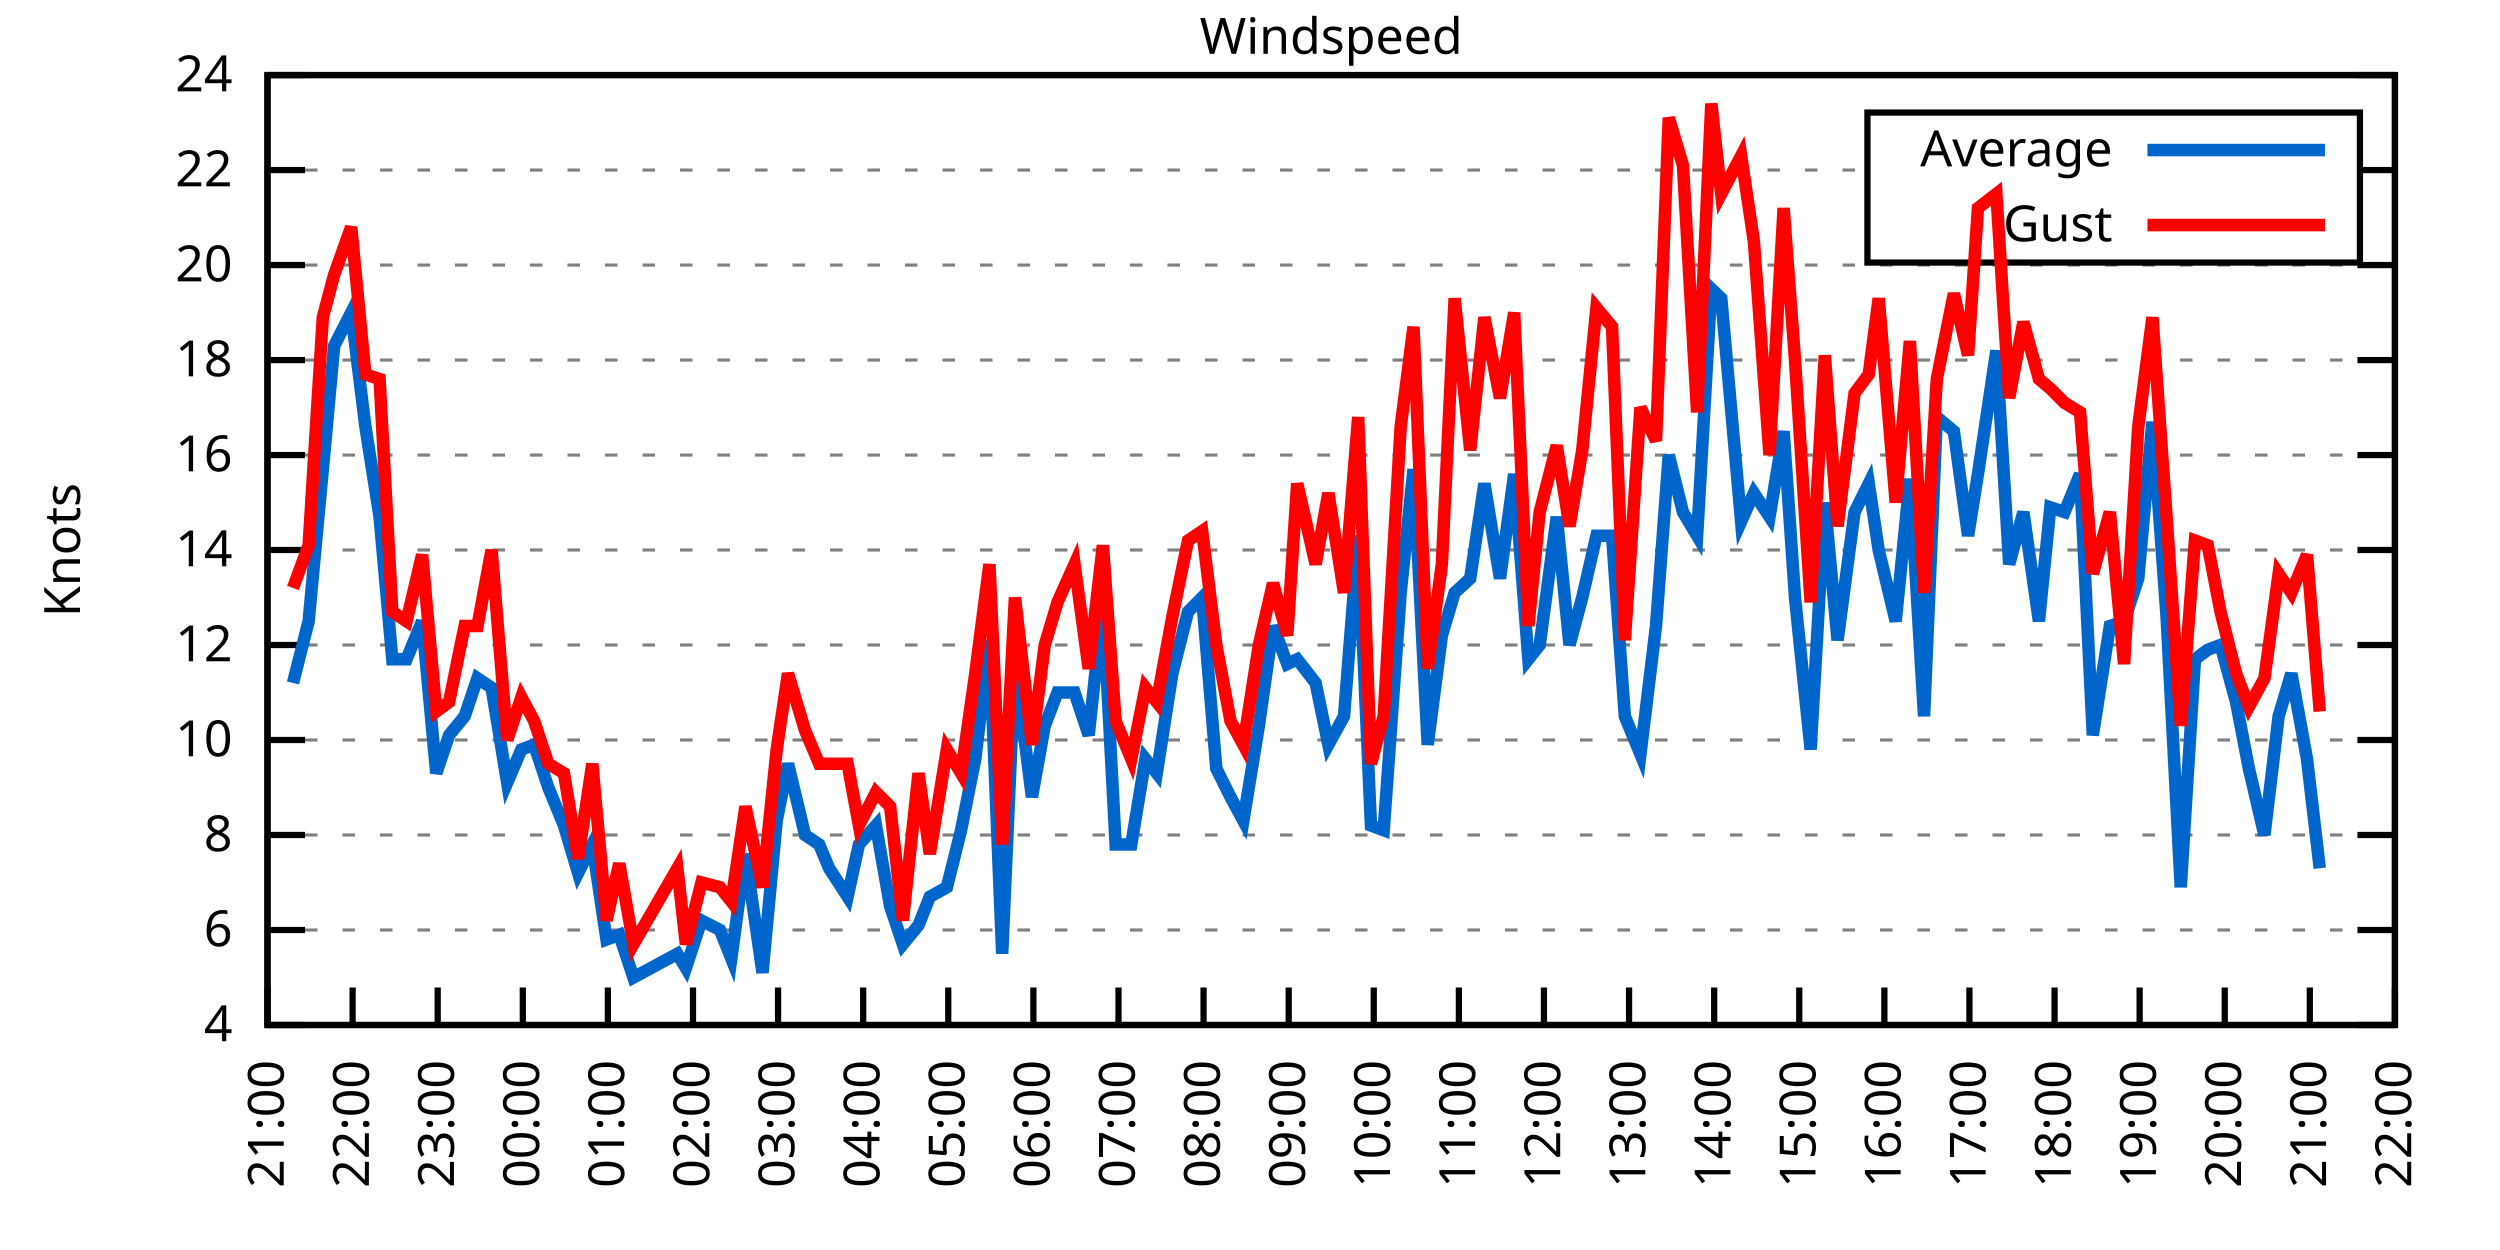
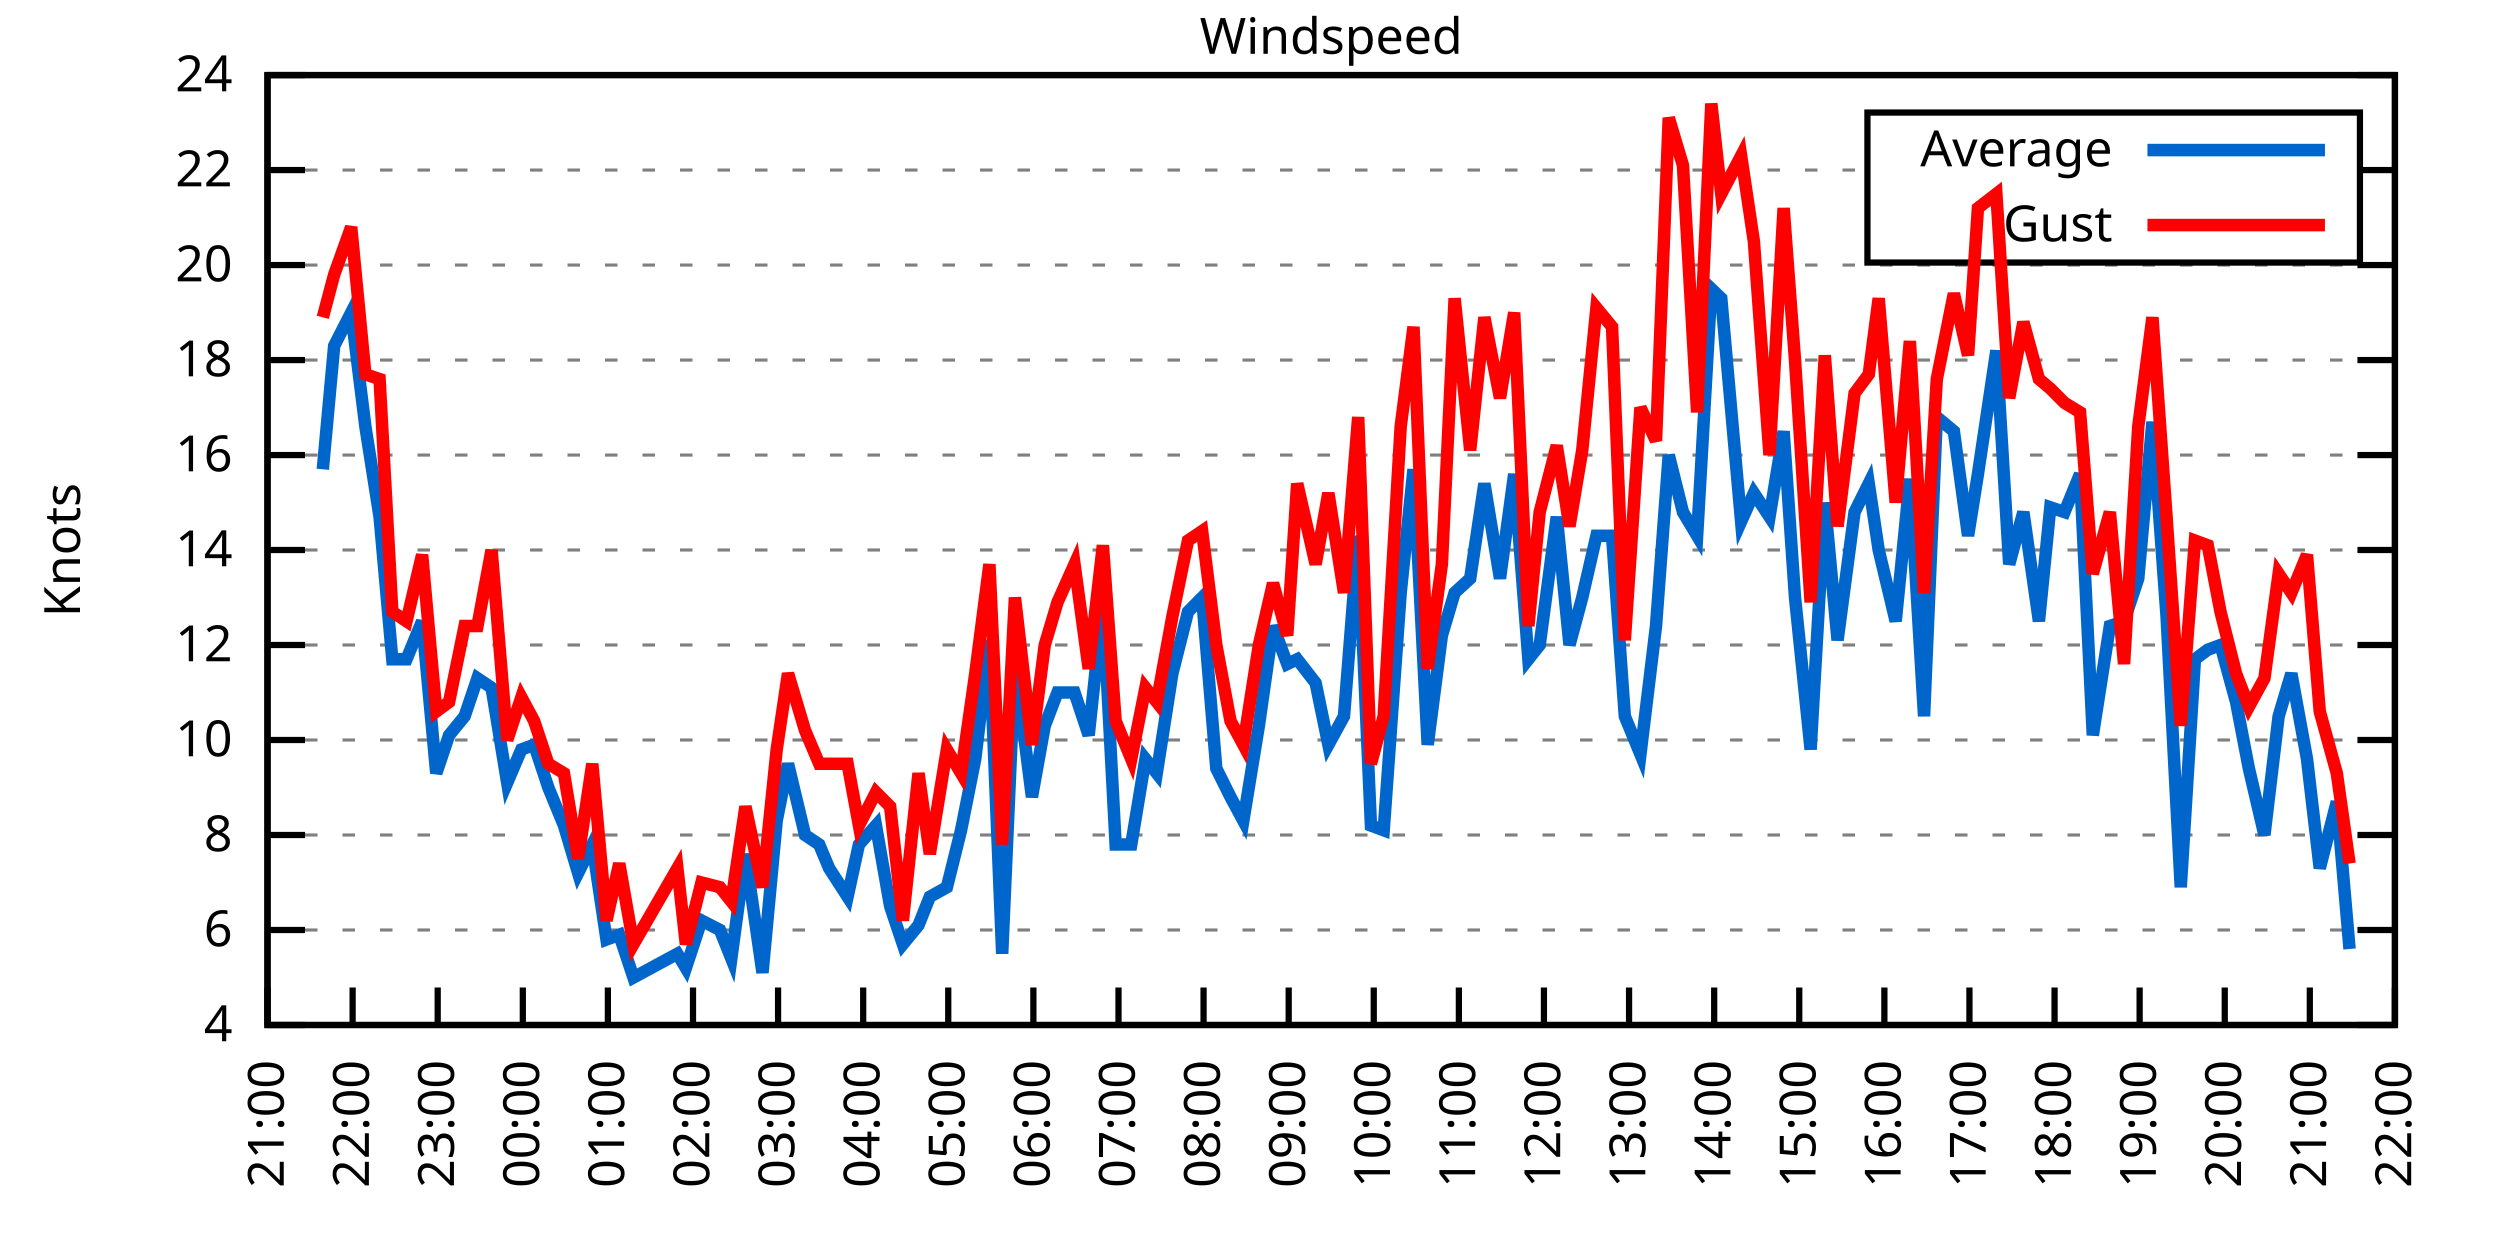
<svg xmlns="http://www.w3.org/2000/svg" xmlns:xlink="http://www.w3.org/1999/xlink" width="400" height="200" viewBox="0 0 400 200">
  <g id="gnuplot_canvas">
    <rect x="0" y="0" width="400" height="200" fill="none" />
    <defs>
      <circle id="gpDot" r="0.5" stroke-width="0.5" stroke="currentColor" />
      <path id="gpPt0" stroke-width="0.333" stroke="currentColor" d="M-1,0 h2 M0,-1 v2" />
      <path id="gpPt1" stroke-width="0.333" stroke="currentColor" d="M-1,-1 L1,1 M1,-1 L-1,1" />
      <path id="gpPt2" stroke-width="0.333" stroke="currentColor" d="M-1,0 L1,0 M0,-1 L0,1 M-1,-1 L1,1 M-1,1 L1,-1" />
      <rect id="gpPt3" stroke-width="0.333" stroke="currentColor" x="-1" y="-1" width="2" height="2" />
      <rect id="gpPt4" stroke-width="0.333" stroke="currentColor" fill="currentColor" x="-1" y="-1" width="2" height="2" />
      <circle id="gpPt5" stroke-width="0.333" stroke="currentColor" cx="0" cy="0" r="1" />
      <use xlink:href="#gpPt5" id="gpPt6" fill="currentColor" stroke="none" />
      <path id="gpPt7" stroke-width="0.333" stroke="currentColor" d="M0,-1.33 L-1.33,0.67 L1.33,0.67 z" />
      <use xlink:href="#gpPt7" id="gpPt8" fill="currentColor" stroke="none" />
      <use xlink:href="#gpPt7" id="gpPt9" stroke="currentColor" transform="rotate(180)" />
      <use xlink:href="#gpPt9" id="gpPt10" fill="currentColor" stroke="none" />
      <use xlink:href="#gpPt3" id="gpPt11" stroke="currentColor" transform="rotate(45)" />
      <use xlink:href="#gpPt11" id="gpPt12" fill="currentColor" stroke="none" />
      <path id="gpPt13" stroke-width="0.333" stroke="currentColor" d="M0,1.330 L1.265,0.411 L0.782,-1.067 L-0.782,-1.076 L-1.265,0.411 z" />
      <use xlink:href="#gpPt13" id="gpPt14" fill="currentColor" stroke="none" />
      <filter id="textbox" filterUnits="objectBoundingBox" x="0" y="0" height="1" width="1">
        <feFlood flood-color="white" flood-opacity="1" result="bgnd" />
        <feComposite in="SourceGraphic" in2="bgnd" operator="atop" />
      </filter>
      <filter id="greybox" filterUnits="objectBoundingBox" x="0" y="0" height="1" width="1">
        <feFlood flood-color="lightgrey" flood-opacity="1" result="grey" />
        <feComposite in="SourceGraphic" in2="grey" operator="atop" />
      </filter>
    </defs>
    <g fill="none" color="white" stroke="currentColor" stroke-width="1.00" stroke-linecap="butt" stroke-linejoin="miter">
</g>
    <g fill="none" color="black" stroke="currentColor" stroke-width="1.00" stroke-linecap="butt" stroke-linejoin="miter">
      <g stroke="none" shape-rendering="crispEdges">
        <polygon fill="rgb(255, 255, 255)" points="42.80,164.00 383.18,164.00 383.18,12.02 42.80,12.02 " />
      </g>
    </g>
    <g fill="none" color="black" stroke="currentColor" stroke-width="1.00" stroke-linecap="butt" stroke-linejoin="miter">
</g>
    <g fill="none" color="black" stroke="black" stroke-width="0.50" stroke-linecap="butt" stroke-linejoin="miter">
</g>
    <g fill="none" color="gray" stroke="currentColor" stroke-width="0.50" stroke-linecap="butt" stroke-linejoin="miter">
      <path stroke="gray" stroke-dasharray="2,4" class="gridline" d="M42.80,164.00 L383.19,164.00  " />
    </g>
    <g fill="none" color="gray" stroke="gray" stroke-width="1.00" stroke-linecap="butt" stroke-linejoin="miter">
</g>
    <g fill="none" color="black" stroke="currentColor" stroke-width="1.00" stroke-linecap="butt" stroke-linejoin="miter">
      <path stroke="black" d="M42.80,164.00 L48.80,164.00 M383.19,164.00 L377.19,164.00  " />
      <g transform="translate(37.20,166.60)" stroke="none" fill="black" font-family="Sans" font-size="8.00" text-anchor="end">
        <text>
          <tspan font-family="Sans"> 4</tspan>
        </text>
      </g>
    </g>
    <g fill="none" color="black" stroke="currentColor" stroke-width="1.00" stroke-linecap="butt" stroke-linejoin="miter">
</g>
    <g fill="none" color="black" stroke="black" stroke-width="0.50" stroke-linecap="butt" stroke-linejoin="miter">
</g>
    <g fill="none" color="gray" stroke="currentColor" stroke-width="0.50" stroke-linecap="butt" stroke-linejoin="miter">
      <path stroke="gray" stroke-dasharray="2,4" class="gridline" d="M42.80,148.80 L383.19,148.80  " />
    </g>
    <g fill="none" color="gray" stroke="gray" stroke-width="1.00" stroke-linecap="butt" stroke-linejoin="miter">
</g>
    <g fill="none" color="black" stroke="currentColor" stroke-width="1.00" stroke-linecap="butt" stroke-linejoin="miter">
      <path stroke="black" d="M42.80,148.80 L48.80,148.80 M383.19,148.80 L377.19,148.80  " />
      <g transform="translate(37.20,151.40)" stroke="none" fill="black" font-family="Sans" font-size="8.00" text-anchor="end">
        <text>
          <tspan font-family="Sans"> 6</tspan>
        </text>
      </g>
    </g>
    <g fill="none" color="black" stroke="currentColor" stroke-width="1.00" stroke-linecap="butt" stroke-linejoin="miter">
</g>
    <g fill="none" color="black" stroke="black" stroke-width="0.50" stroke-linecap="butt" stroke-linejoin="miter">
</g>
    <g fill="none" color="gray" stroke="currentColor" stroke-width="0.50" stroke-linecap="butt" stroke-linejoin="miter">
      <path stroke="gray" stroke-dasharray="2,4" class="gridline" d="M42.80,133.60 L383.19,133.60  " />
    </g>
    <g fill="none" color="gray" stroke="gray" stroke-width="1.00" stroke-linecap="butt" stroke-linejoin="miter">
</g>
    <g fill="none" color="black" stroke="currentColor" stroke-width="1.00" stroke-linecap="butt" stroke-linejoin="miter">
      <path stroke="black" d="M42.80,133.60 L48.80,133.60 M383.19,133.60 L377.19,133.60  " />
      <g transform="translate(37.20,136.20)" stroke="none" fill="black" font-family="Sans" font-size="8.00" text-anchor="end">
        <text>
          <tspan font-family="Sans"> 8</tspan>
        </text>
      </g>
    </g>
    <g fill="none" color="black" stroke="currentColor" stroke-width="1.00" stroke-linecap="butt" stroke-linejoin="miter">
</g>
    <g fill="none" color="black" stroke="black" stroke-width="0.50" stroke-linecap="butt" stroke-linejoin="miter">
</g>
    <g fill="none" color="gray" stroke="currentColor" stroke-width="0.50" stroke-linecap="butt" stroke-linejoin="miter">
      <path stroke="gray" stroke-dasharray="2,4" class="gridline" d="M42.80,118.40 L383.19,118.40  " />
    </g>
    <g fill="none" color="gray" stroke="gray" stroke-width="1.00" stroke-linecap="butt" stroke-linejoin="miter">
</g>
    <g fill="none" color="black" stroke="currentColor" stroke-width="1.00" stroke-linecap="butt" stroke-linejoin="miter">
      <path stroke="black" d="M42.80,118.40 L48.80,118.40 M383.19,118.40 L377.19,118.40  " />
      <g transform="translate(37.20,121.00)" stroke="none" fill="black" font-family="Sans" font-size="8.00" text-anchor="end">
        <text>
          <tspan font-family="Sans"> 10</tspan>
        </text>
      </g>
    </g>
    <g fill="none" color="black" stroke="currentColor" stroke-width="1.00" stroke-linecap="butt" stroke-linejoin="miter">
</g>
    <g fill="none" color="black" stroke="black" stroke-width="0.50" stroke-linecap="butt" stroke-linejoin="miter">
</g>
    <g fill="none" color="gray" stroke="currentColor" stroke-width="0.50" stroke-linecap="butt" stroke-linejoin="miter">
      <path stroke="gray" stroke-dasharray="2,4" class="gridline" d="M42.80,103.20 L383.19,103.20  " />
    </g>
    <g fill="none" color="gray" stroke="gray" stroke-width="1.00" stroke-linecap="butt" stroke-linejoin="miter">
</g>
    <g fill="none" color="black" stroke="currentColor" stroke-width="1.00" stroke-linecap="butt" stroke-linejoin="miter">
      <path stroke="black" d="M42.80,103.20 L48.80,103.20 M383.19,103.20 L377.19,103.20  " />
      <g transform="translate(37.20,105.80)" stroke="none" fill="black" font-family="Sans" font-size="8.00" text-anchor="end">
        <text>
          <tspan font-family="Sans"> 12</tspan>
        </text>
      </g>
    </g>
    <g fill="none" color="black" stroke="currentColor" stroke-width="1.00" stroke-linecap="butt" stroke-linejoin="miter">
</g>
    <g fill="none" color="black" stroke="black" stroke-width="0.50" stroke-linecap="butt" stroke-linejoin="miter">
</g>
    <g fill="none" color="gray" stroke="currentColor" stroke-width="0.50" stroke-linecap="butt" stroke-linejoin="miter">
      <path stroke="gray" stroke-dasharray="2,4" class="gridline" d="M42.80,88.00 L383.19,88.00  " />
    </g>
    <g fill="none" color="gray" stroke="gray" stroke-width="1.00" stroke-linecap="butt" stroke-linejoin="miter">
</g>
    <g fill="none" color="black" stroke="currentColor" stroke-width="1.00" stroke-linecap="butt" stroke-linejoin="miter">
      <path stroke="black" d="M42.80,88.00 L48.80,88.00 M383.19,88.00 L377.19,88.00  " />
      <g transform="translate(37.20,90.60)" stroke="none" fill="black" font-family="Sans" font-size="8.00" text-anchor="end">
        <text>
          <tspan font-family="Sans"> 14</tspan>
        </text>
      </g>
    </g>
    <g fill="none" color="black" stroke="currentColor" stroke-width="1.00" stroke-linecap="butt" stroke-linejoin="miter">
</g>
    <g fill="none" color="black" stroke="black" stroke-width="0.50" stroke-linecap="butt" stroke-linejoin="miter">
</g>
    <g fill="none" color="gray" stroke="currentColor" stroke-width="0.50" stroke-linecap="butt" stroke-linejoin="miter">
      <path stroke="gray" stroke-dasharray="2,4" class="gridline" d="M42.80,72.81 L383.19,72.81  " />
    </g>
    <g fill="none" color="gray" stroke="gray" stroke-width="1.00" stroke-linecap="butt" stroke-linejoin="miter">
</g>
    <g fill="none" color="black" stroke="currentColor" stroke-width="1.00" stroke-linecap="butt" stroke-linejoin="miter">
      <path stroke="black" d="M42.80,72.81 L48.80,72.81 M383.19,72.81 L377.19,72.81  " />
      <g transform="translate(37.20,75.41)" stroke="none" fill="black" font-family="Sans" font-size="8.00" text-anchor="end">
        <text>
          <tspan font-family="Sans"> 16</tspan>
        </text>
      </g>
    </g>
    <g fill="none" color="black" stroke="currentColor" stroke-width="1.00" stroke-linecap="butt" stroke-linejoin="miter">
</g>
    <g fill="none" color="black" stroke="black" stroke-width="0.50" stroke-linecap="butt" stroke-linejoin="miter">
</g>
    <g fill="none" color="gray" stroke="currentColor" stroke-width="0.50" stroke-linecap="butt" stroke-linejoin="miter">
      <path stroke="gray" stroke-dasharray="2,4" class="gridline" d="M42.80,57.61 L383.19,57.61  " />
    </g>
    <g fill="none" color="gray" stroke="gray" stroke-width="1.00" stroke-linecap="butt" stroke-linejoin="miter">
</g>
    <g fill="none" color="black" stroke="currentColor" stroke-width="1.00" stroke-linecap="butt" stroke-linejoin="miter">
      <path stroke="black" d="M42.80,57.61 L48.80,57.61 M383.19,57.61 L377.19,57.61  " />
      <g transform="translate(37.20,60.21)" stroke="none" fill="black" font-family="Sans" font-size="8.00" text-anchor="end">
        <text>
          <tspan font-family="Sans"> 18</tspan>
        </text>
      </g>
    </g>
    <g fill="none" color="black" stroke="currentColor" stroke-width="1.00" stroke-linecap="butt" stroke-linejoin="miter">
</g>
    <g fill="none" color="black" stroke="black" stroke-width="0.50" stroke-linecap="butt" stroke-linejoin="miter">
</g>
    <g fill="none" color="gray" stroke="currentColor" stroke-width="0.50" stroke-linecap="butt" stroke-linejoin="miter">
      <path stroke="gray" stroke-dasharray="2,4" class="gridline" d="M42.80,42.41 L383.19,42.41  " />
    </g>
    <g fill="none" color="gray" stroke="gray" stroke-width="1.00" stroke-linecap="butt" stroke-linejoin="miter">
</g>
    <g fill="none" color="black" stroke="currentColor" stroke-width="1.00" stroke-linecap="butt" stroke-linejoin="miter">
      <path stroke="black" d="M42.80,42.41 L48.80,42.41 M383.19,42.41 L377.19,42.41  " />
      <g transform="translate(37.20,45.01)" stroke="none" fill="black" font-family="Sans" font-size="8.00" text-anchor="end">
        <text>
          <tspan font-family="Sans"> 20</tspan>
        </text>
      </g>
    </g>
    <g fill="none" color="black" stroke="currentColor" stroke-width="1.00" stroke-linecap="butt" stroke-linejoin="miter">
</g>
    <g fill="none" color="black" stroke="black" stroke-width="0.50" stroke-linecap="butt" stroke-linejoin="miter">
</g>
    <g fill="none" color="gray" stroke="currentColor" stroke-width="0.50" stroke-linecap="butt" stroke-linejoin="miter">
      <path stroke="gray" stroke-dasharray="2,4" class="gridline" d="M42.80,27.21 L298.79,27.21 M377.59,27.21 L383.19,27.21  " />
    </g>
    <g fill="none" color="gray" stroke="gray" stroke-width="1.00" stroke-linecap="butt" stroke-linejoin="miter">
</g>
    <g fill="none" color="black" stroke="currentColor" stroke-width="1.00" stroke-linecap="butt" stroke-linejoin="miter">
      <path stroke="black" d="M42.80,27.21 L48.80,27.21 M383.19,27.21 L377.19,27.21  " />
      <g transform="translate(37.20,29.81)" stroke="none" fill="black" font-family="Sans" font-size="8.00" text-anchor="end">
        <text>
          <tspan font-family="Sans"> 22</tspan>
        </text>
      </g>
    </g>
    <g fill="none" color="black" stroke="currentColor" stroke-width="1.00" stroke-linecap="butt" stroke-linejoin="miter">
</g>
    <g fill="none" color="black" stroke="black" stroke-width="0.50" stroke-linecap="butt" stroke-linejoin="miter">
</g>
    <g fill="none" color="gray" stroke="currentColor" stroke-width="0.50" stroke-linecap="butt" stroke-linejoin="miter">
      <path stroke="gray" stroke-dasharray="2,4" class="gridline" d="M42.80,12.01 L383.19,12.01  " />
    </g>
    <g fill="none" color="gray" stroke="gray" stroke-width="1.00" stroke-linecap="butt" stroke-linejoin="miter">
</g>
    <g fill="none" color="black" stroke="currentColor" stroke-width="1.00" stroke-linecap="butt" stroke-linejoin="miter">
      <path stroke="black" d="M42.80,12.01 L48.80,12.01 M383.19,12.01 L377.19,12.01  " />
      <g transform="translate(37.20,14.61)" stroke="none" fill="black" font-family="Sans" font-size="8.00" text-anchor="end">
        <text>
          <tspan font-family="Sans"> 24</tspan>
        </text>
      </g>
    </g>
    <g fill="none" color="black" stroke="currentColor" stroke-width="1.00" stroke-linecap="butt" stroke-linejoin="miter">
      <path stroke="black" d="M42.80,164.00 L42.80,158.00  " />
      <g transform="translate(45.40,169.60) rotate(270.00)" stroke="none" fill="black" font-family="Sans" font-size="8.00" text-anchor="end">
        <text>
          <tspan font-family="Sans">21:00</tspan>
        </text>
      </g>
    </g>
    <g fill="none" color="black" stroke="currentColor" stroke-width="1.00" stroke-linecap="butt" stroke-linejoin="miter">
      <path stroke="black" d="M56.42,164.00 L56.42,158.00  " />
      <g transform="translate(59.02,169.60) rotate(270.00)" stroke="none" fill="black" font-family="Sans" font-size="8.00" text-anchor="end">
        <text>
          <tspan font-family="Sans">22:00</tspan>
        </text>
      </g>
    </g>
    <g fill="none" color="black" stroke="currentColor" stroke-width="1.00" stroke-linecap="butt" stroke-linejoin="miter">
      <path stroke="black" d="M70.03,164.00 L70.03,158.00  " />
      <g transform="translate(72.63,169.60) rotate(270.00)" stroke="none" fill="black" font-family="Sans" font-size="8.00" text-anchor="end">
        <text>
          <tspan font-family="Sans">23:00</tspan>
        </text>
      </g>
    </g>
    <g fill="none" color="black" stroke="currentColor" stroke-width="1.00" stroke-linecap="butt" stroke-linejoin="miter">
      <path stroke="black" d="M83.65,164.00 L83.65,158.00  " />
      <g transform="translate(86.25,169.60) rotate(270.00)" stroke="none" fill="black" font-family="Sans" font-size="8.00" text-anchor="end">
        <text>
          <tspan font-family="Sans">00:00</tspan>
        </text>
      </g>
    </g>
    <g fill="none" color="black" stroke="currentColor" stroke-width="1.00" stroke-linecap="butt" stroke-linejoin="miter">
      <path stroke="black" d="M97.26,164.00 L97.26,158.00  " />
      <g transform="translate(99.86,169.60) rotate(270.00)" stroke="none" fill="black" font-family="Sans" font-size="8.00" text-anchor="end">
        <text>
          <tspan font-family="Sans">01:00</tspan>
        </text>
      </g>
    </g>
    <g fill="none" color="black" stroke="currentColor" stroke-width="1.00" stroke-linecap="butt" stroke-linejoin="miter">
      <path stroke="black" d="M110.88,164.00 L110.88,158.00  " />
      <g transform="translate(113.48,169.60) rotate(270.00)" stroke="none" fill="black" font-family="Sans" font-size="8.00" text-anchor="end">
        <text>
          <tspan font-family="Sans">02:00</tspan>
        </text>
      </g>
    </g>
    <g fill="none" color="black" stroke="currentColor" stroke-width="1.00" stroke-linecap="butt" stroke-linejoin="miter">
      <path stroke="black" d="M124.49,164.00 L124.49,158.00  " />
      <g transform="translate(127.09,169.60) rotate(270.00)" stroke="none" fill="black" font-family="Sans" font-size="8.00" text-anchor="end">
        <text>
          <tspan font-family="Sans">03:00</tspan>
        </text>
      </g>
    </g>
    <g fill="none" color="black" stroke="currentColor" stroke-width="1.00" stroke-linecap="butt" stroke-linejoin="miter">
      <path stroke="black" d="M138.11,164.00 L138.11,158.00  " />
      <g transform="translate(140.71,169.60) rotate(270.00)" stroke="none" fill="black" font-family="Sans" font-size="8.00" text-anchor="end">
        <text>
          <tspan font-family="Sans">04:00</tspan>
        </text>
      </g>
    </g>
    <g fill="none" color="black" stroke="currentColor" stroke-width="1.00" stroke-linecap="butt" stroke-linejoin="miter">
      <path stroke="black" d="M151.72,164.00 L151.72,158.00  " />
      <g transform="translate(154.32,169.60) rotate(270.00)" stroke="none" fill="black" font-family="Sans" font-size="8.00" text-anchor="end">
        <text>
          <tspan font-family="Sans">05:00</tspan>
        </text>
      </g>
    </g>
    <g fill="none" color="black" stroke="currentColor" stroke-width="1.00" stroke-linecap="butt" stroke-linejoin="miter">
      <path stroke="black" d="M165.34,164.00 L165.34,158.00  " />
      <g transform="translate(167.94,169.60) rotate(270.00)" stroke="none" fill="black" font-family="Sans" font-size="8.00" text-anchor="end">
        <text>
          <tspan font-family="Sans">06:00</tspan>
        </text>
      </g>
    </g>
    <g fill="none" color="black" stroke="currentColor" stroke-width="1.00" stroke-linecap="butt" stroke-linejoin="miter">
      <path stroke="black" d="M178.96,164.00 L178.96,158.00  " />
      <g transform="translate(181.56,169.60) rotate(270.00)" stroke="none" fill="black" font-family="Sans" font-size="8.00" text-anchor="end">
        <text>
          <tspan font-family="Sans">07:00</tspan>
        </text>
      </g>
    </g>
    <g fill="none" color="black" stroke="currentColor" stroke-width="1.00" stroke-linecap="butt" stroke-linejoin="miter">
      <path stroke="black" d="M192.57,164.00 L192.57,158.00  " />
      <g transform="translate(195.17,169.60) rotate(270.00)" stroke="none" fill="black" font-family="Sans" font-size="8.00" text-anchor="end">
        <text>
          <tspan font-family="Sans">08:00</tspan>
        </text>
      </g>
    </g>
    <g fill="none" color="black" stroke="currentColor" stroke-width="1.00" stroke-linecap="butt" stroke-linejoin="miter">
      <path stroke="black" d="M206.19,164.00 L206.19,158.00  " />
      <g transform="translate(208.79,169.60) rotate(270.00)" stroke="none" fill="black" font-family="Sans" font-size="8.00" text-anchor="end">
        <text>
          <tspan font-family="Sans">09:00</tspan>
        </text>
      </g>
    </g>
    <g fill="none" color="black" stroke="currentColor" stroke-width="1.00" stroke-linecap="butt" stroke-linejoin="miter">
      <path stroke="black" d="M219.80,164.00 L219.80,158.00  " />
      <g transform="translate(222.40,169.60) rotate(270.00)" stroke="none" fill="black" font-family="Sans" font-size="8.00" text-anchor="end">
        <text>
          <tspan font-family="Sans">10:00</tspan>
        </text>
      </g>
    </g>
    <g fill="none" color="black" stroke="currentColor" stroke-width="1.00" stroke-linecap="butt" stroke-linejoin="miter">
      <path stroke="black" d="M233.42,164.00 L233.42,158.00  " />
      <g transform="translate(236.02,169.60) rotate(270.00)" stroke="none" fill="black" font-family="Sans" font-size="8.00" text-anchor="end">
        <text>
          <tspan font-family="Sans">11:00</tspan>
        </text>
      </g>
    </g>
    <g fill="none" color="black" stroke="currentColor" stroke-width="1.00" stroke-linecap="butt" stroke-linejoin="miter">
      <path stroke="black" d="M247.03,164.00 L247.03,158.00  " />
      <g transform="translate(249.63,169.60) rotate(270.00)" stroke="none" fill="black" font-family="Sans" font-size="8.00" text-anchor="end">
        <text>
          <tspan font-family="Sans">12:00</tspan>
        </text>
      </g>
    </g>
    <g fill="none" color="black" stroke="currentColor" stroke-width="1.00" stroke-linecap="butt" stroke-linejoin="miter">
      <path stroke="black" d="M260.65,164.00 L260.65,158.00  " />
      <g transform="translate(263.25,169.60) rotate(270.00)" stroke="none" fill="black" font-family="Sans" font-size="8.00" text-anchor="end">
        <text>
          <tspan font-family="Sans">13:00</tspan>
        </text>
      </g>
    </g>
    <g fill="none" color="black" stroke="currentColor" stroke-width="1.00" stroke-linecap="butt" stroke-linejoin="miter">
      <path stroke="black" d="M274.27,164.00 L274.27,158.00  " />
      <g transform="translate(276.87,169.60) rotate(270.00)" stroke="none" fill="black" font-family="Sans" font-size="8.00" text-anchor="end">
        <text>
          <tspan font-family="Sans">14:00</tspan>
        </text>
      </g>
    </g>
    <g fill="none" color="black" stroke="currentColor" stroke-width="1.00" stroke-linecap="butt" stroke-linejoin="miter">
      <path stroke="black" d="M287.88,164.00 L287.88,158.00  " />
      <g transform="translate(290.48,169.60) rotate(270.00)" stroke="none" fill="black" font-family="Sans" font-size="8.00" text-anchor="end">
        <text>
          <tspan font-family="Sans">15:00</tspan>
        </text>
      </g>
    </g>
    <g fill="none" color="black" stroke="currentColor" stroke-width="1.00" stroke-linecap="butt" stroke-linejoin="miter">
      <path stroke="black" d="M301.50,164.00 L301.50,158.00  " />
      <g transform="translate(304.10,169.60) rotate(270.00)" stroke="none" fill="black" font-family="Sans" font-size="8.00" text-anchor="end">
        <text>
          <tspan font-family="Sans">16:00</tspan>
        </text>
      </g>
    </g>
    <g fill="none" color="black" stroke="currentColor" stroke-width="1.00" stroke-linecap="butt" stroke-linejoin="miter">
      <path stroke="black" d="M315.11,164.00 L315.11,158.00  " />
      <g transform="translate(317.71,169.60) rotate(270.00)" stroke="none" fill="black" font-family="Sans" font-size="8.00" text-anchor="end">
        <text>
          <tspan font-family="Sans">17:00</tspan>
        </text>
      </g>
    </g>
    <g fill="none" color="black" stroke="currentColor" stroke-width="1.00" stroke-linecap="butt" stroke-linejoin="miter">
      <path stroke="black" d="M328.73,164.00 L328.73,158.00  " />
      <g transform="translate(331.33,169.60) rotate(270.00)" stroke="none" fill="black" font-family="Sans" font-size="8.00" text-anchor="end">
        <text>
          <tspan font-family="Sans">18:00</tspan>
        </text>
      </g>
    </g>
    <g fill="none" color="black" stroke="currentColor" stroke-width="1.00" stroke-linecap="butt" stroke-linejoin="miter">
      <path stroke="black" d="M342.34,164.00 L342.34,158.00  " />
      <g transform="translate(344.94,169.60) rotate(270.00)" stroke="none" fill="black" font-family="Sans" font-size="8.00" text-anchor="end">
        <text>
          <tspan font-family="Sans">19:00</tspan>
        </text>
      </g>
    </g>
    <g fill="none" color="black" stroke="currentColor" stroke-width="1.00" stroke-linecap="butt" stroke-linejoin="miter">
      <path stroke="black" d="M355.96,164.00 L355.96,158.00  " />
      <g transform="translate(358.56,169.60) rotate(270.00)" stroke="none" fill="black" font-family="Sans" font-size="8.00" text-anchor="end">
        <text>
          <tspan font-family="Sans">20:00</tspan>
        </text>
      </g>
    </g>
    <g fill="none" color="black" stroke="currentColor" stroke-width="1.00" stroke-linecap="butt" stroke-linejoin="miter">
      <path stroke="black" d="M369.57,164.00 L369.57,158.00  " />
      <g transform="translate(372.17,169.60) rotate(270.00)" stroke="none" fill="black" font-family="Sans" font-size="8.00" text-anchor="end">
        <text>
          <tspan font-family="Sans">21:00</tspan>
        </text>
      </g>
    </g>
    <g fill="none" color="black" stroke="currentColor" stroke-width="1.00" stroke-linecap="butt" stroke-linejoin="miter">
      <path stroke="black" d="M383.19,164.00 L383.19,158.00  " />
      <g transform="translate(385.79,169.60) rotate(270.00)" stroke="none" fill="black" font-family="Sans" font-size="8.00" text-anchor="end">
        <text>
          <tspan font-family="Sans">22:00</tspan>
        </text>
      </g>
    </g>
    <g fill="none" color="black" stroke="currentColor" stroke-width="1.00" stroke-linecap="butt" stroke-linejoin="miter">
</g>
    <g fill="none" color="black" stroke="currentColor" stroke-width="1.00" stroke-linecap="butt" stroke-linejoin="miter">
      <path stroke="black" d="M42.80,12.01 L42.80,164.00 L383.19,164.00 L383.19,12.01 L42.80,12.01 Z  " />
    </g>
    <g fill="none" color="black" stroke="currentColor" stroke-width="1.00" stroke-linecap="butt" stroke-linejoin="miter">
</g>
    <g fill="none" color="black" stroke="currentColor" stroke-width="1.00" stroke-linecap="butt" stroke-linejoin="miter">
      <path stroke="black" d="M298.79,42.01 L298.79,18.01 L377.59,18.01 L377.59,42.01 L298.79,42.01 Z  " />
    </g>
    <g id="Windspeed_plot_1">
      <g fill="none" color="white" stroke="black" stroke-width="2.00" stroke-linecap="butt" stroke-linejoin="miter">
</g>
      <g fill="none" color="black" stroke="currentColor" stroke-width="2.00" stroke-linecap="butt" stroke-linejoin="miter">
        <g transform="translate(337.99,26.61)" stroke="none" fill="black" font-family="Sans" font-size="8.00" text-anchor="end">
          <text>
            <tspan font-family="Sans">Average</tspan>
          </text>
        </g>
      </g>
      <g fill="none" color="black" stroke="currentColor" stroke-width="2.00" stroke-linecap="butt" stroke-linejoin="miter">
-         <path stroke="rgb(  0, 102, 204)" d="M343.59,24.01 L371.99,24.01 M46.88,109.28 L49.38,99.40 L51.65,75.09 L53.47,55.33 L56.19,50.01 L58.46,68.25   L60.73,82.69 L62.77,105.48 L65.04,105.48 L67.54,99.40 L69.80,123.72 L71.85,117.64 L74.34,114.60 L76.39,108.52   L78.65,110.04 L81.15,125.24 L83.42,119.92 L85.46,119.16 L87.73,126.00 L90.23,132.08 L92.50,139.68 L94.77,135.12   L97.04,150.32 L99.08,149.56 L101.35,156.40 L108.38,152.60 L109.74,154.88 L112.24,147.28 L115.19,148.80 L117.01,153.36   L119.27,136.64 L122.00,155.64 L124.27,131.32 L126.08,122.20 L128.81,133.60 L131.07,135.12 L132.66,138.92 L135.61,143.48   L137.43,135.12 L140.15,132.08 L142.42,145.00 L144.46,151.08 L146.96,148.04 L148.77,143.48 L151.50,141.96 L153.77,132.84   L156.04,121.44 L158.31,102.44 L160.35,152.60 L162.39,106.24 L165.11,127.52 L167.16,116.12 L169.20,110.80 L171.92,110.80   L174.19,117.64 L176.46,96.36 L178.50,135.12 L181.00,135.12 L183.27,121.44 L185.08,123.72 L187.58,107.76 L190.08,97.88   L192.34,95.60 L194.61,122.96 L196.88,127.52 L198.93,131.32 L201.42,116.12 L203.69,100.16 L205.96,106.24 L207.55,105.48   L210.50,109.28 L212.54,119.16 L215.04,114.60 L217.31,85.73 L219.35,132.08 L221.39,132.84 L224.11,94.84 L226.16,75.09   L228.43,119.16 L230.70,101.68 L232.74,94.84 L235.23,92.56 L237.50,77.37 L240.00,92.56 L242.27,75.85 L244.54,105.48   L246.35,103.20 L249.08,82.69 L251.12,103.20 L253.16,95.60 L255.43,85.73 L257.93,85.73 L259.97,114.60 L262.47,120.68   L264.96,100.16 L267.00,72.81 L269.27,81.93 L271.54,85.73 L273.81,46.21 L275.40,47.73 L278.58,83.45 L280.62,78.89   L283.12,82.69 L285.38,69.01 L287.20,95.60 L289.70,119.92 L291.97,80.41 L294.01,102.44 L296.73,81.93 L299.00,77.37   L300.59,88.00 L303.31,99.40 L305.58,76.61 L307.85,114.60 L309.89,66.73 L312.62,69.01 L314.89,85.73 L316.47,75.85   L319.42,56.09 L321.47,90.28 L323.74,81.93 L326.23,99.40 L328.05,81.17 L330.32,81.93 L332.81,75.85 L334.85,117.64   L337.58,100.16 L339.85,99.40 L342.12,92.56 L344.39,67.49 L346.65,98.64 L348.92,141.96 L351.19,105.48 L353.24,103.96   L355.28,103.20 L357.77,112.32 L359.82,122.96 L362.31,133.60 L364.58,114.60 L366.62,107.76 L369.12,121.44 L371.16,138.92    " />
+         <path stroke="rgb(  0, 102, 204)" d="M343.59,24.01 L371.99,24.01 M51.65,75.09 L53.47,55.33 L56.19,50.01 L58.46,68.25 L60.73,82.69 L62.77,105.48   L65.04,105.48 L67.54,99.40 L69.80,123.72 L71.85,117.64 L74.34,114.60 L76.39,108.52 L78.65,110.04 L81.15,125.24   L83.42,119.92 L85.46,119.16 L87.73,126.00 L90.23,132.08 L92.50,139.68 L94.77,135.12 L97.04,150.32 L99.08,149.56   L101.35,156.40 L108.38,152.60 L109.74,154.88 L112.24,147.28 L115.19,148.80 L117.01,153.36 L119.27,136.64 L122.00,155.64   L124.27,131.32 L126.08,122.20 L128.81,133.60 L131.07,135.12 L132.66,138.92 L135.61,143.48 L137.43,135.12 L140.15,132.08   L142.42,145.00 L144.46,151.08 L146.96,148.04 L148.77,143.48 L151.50,141.96 L153.77,132.84 L156.04,121.44 L158.31,102.44   L160.35,152.60 L162.39,106.24 L165.11,127.52 L167.16,116.12 L169.20,110.80 L171.92,110.80 L174.19,117.64 L176.46,96.36   L178.50,135.12 L181.00,135.12 L183.27,121.44 L185.08,123.72 L187.58,107.76 L190.08,97.88 L192.34,95.60 L194.61,122.96   L196.88,127.52 L198.93,131.32 L201.42,116.12 L203.69,100.16 L205.96,106.24 L207.55,105.48 L210.50,109.28 L212.54,119.16   L215.04,114.60 L217.31,85.73 L219.35,132.08 L221.39,132.84 L224.11,94.84 L226.16,75.09 L228.43,119.16 L230.70,101.68   L232.74,94.84 L235.23,92.56 L237.50,77.37 L240.00,92.56 L242.27,75.85 L244.54,105.48 L246.35,103.20 L249.08,82.69   L251.12,103.20 L253.16,95.60 L255.43,85.73 L257.93,85.73 L259.97,114.60 L262.47,120.68 L264.96,100.16 L267.00,72.81   L269.27,81.93 L271.54,85.73 L273.81,46.21 L275.40,47.73 L278.58,83.45 L280.62,78.89 L283.12,82.69 L285.38,69.01   L287.20,95.60 L289.70,119.92 L291.97,80.41 L294.01,102.44 L296.73,81.93 L299.00,77.37 L300.59,88.00 L303.31,99.40   L305.58,76.61 L307.85,114.60 L309.89,66.73 L312.62,69.01 L314.89,85.73 L316.47,75.85 L319.42,56.09 L321.47,90.28   L323.74,81.93 L326.23,99.40 L328.05,81.17 L330.32,81.93 L332.81,75.85 L334.85,117.64 L337.58,100.16 L339.85,99.40   L342.12,92.56 L344.39,67.49 L346.65,98.64 L348.92,141.96 L351.19,105.48 L353.24,103.96 L355.28,103.20 L357.77,112.32   L359.82,122.96 L362.31,133.60 L364.58,114.60 L366.62,107.76 L369.12,121.44 L371.16,138.92 L373.89,128.28 L375.93,151.84    " />
      </g>
    </g>
    <g id="Windspeed_plot_2">
      <g fill="none" color="black" stroke="currentColor" stroke-width="2.00" stroke-linecap="butt" stroke-linejoin="miter">
        <g transform="translate(337.99,38.61)" stroke="none" fill="black" font-family="Sans" font-size="8.00" text-anchor="end">
          <text>
            <tspan font-family="Sans">Gust</tspan>
          </text>
        </g>
      </g>
      <g fill="none" color="black" stroke="currentColor" stroke-width="2.00" stroke-linecap="butt" stroke-linejoin="miter">
-         <path stroke="rgb(255,   0,   0)" d="M343.59,36.01 L371.99,36.01 M46.88,94.08 L49.38,87.25 L51.65,50.77 L53.47,43.93 L56.19,36.33 L58.46,59.89   L60.73,60.65 L62.77,97.88 L65.04,99.40 L67.54,88.76 L69.80,113.84 L71.85,112.32 L74.34,100.16 L76.39,100.16   L78.65,88.00 L81.15,118.40 L83.42,111.56 L85.46,115.36 L87.73,122.20 L90.23,123.72 L92.50,137.40 L94.77,122.20   L97.04,147.28 L99.08,138.16 L101.35,151.08 L108.38,138.92 L109.74,151.08 L112.24,141.20 L115.19,141.96 L117.01,144.24   L119.27,129.04 L122.00,141.96 L124.27,119.92 L126.08,107.76 L128.81,116.88 L131.07,122.20 L132.66,122.20 L135.61,122.20   L137.43,132.08 L140.15,126.76 L142.42,129.04 L144.46,147.28 L146.96,123.72 L148.77,136.64 L151.50,119.92 L153.77,123.72   L156.04,107.76 L158.31,90.28 L160.35,135.12 L162.39,95.60 L165.11,119.16 L167.16,103.20 L169.20,96.36 L171.92,90.28   L174.19,107.00 L176.46,87.25 L178.50,115.36 L181.00,121.44 L183.27,110.04 L185.08,112.32 L187.58,98.64 L190.08,86.49   L192.34,84.97 L194.61,103.20 L196.88,115.36 L198.93,119.16 L201.42,103.20 L203.69,93.32 L205.96,101.68 L207.55,77.37   L210.50,90.28 L212.54,78.89 L215.04,94.84 L217.31,66.73 L219.35,122.20 L221.39,114.60 L224.11,68.25 L226.16,52.29   L228.43,107.00 L230.70,90.28 L232.74,47.73 L235.23,72.05 L237.50,50.77 L240.00,63.69 L242.27,50.01 L244.54,100.16   L246.35,81.93 L249.08,71.29 L251.12,84.21 L253.16,72.05 L255.43,49.25 L257.93,52.29 L259.97,102.44 L262.47,65.21   L264.96,70.53 L267.00,18.85 L269.27,26.45 L271.54,65.97 L273.81,16.57 L275.40,31.01 L278.58,24.93 L280.62,38.61   L283.12,72.81 L285.38,33.29 L287.20,57.61 L289.70,96.36 L291.97,56.85 L294.01,84.21 L296.73,62.93 L299.00,59.89   L300.59,47.73 L303.31,80.41 L305.58,54.57 L307.85,94.84 L309.89,60.65 L312.62,46.97 L314.89,56.85 L316.47,33.29   L319.42,31.01 L321.47,63.69 L323.74,51.53 L326.23,60.65 L328.05,62.17 L330.32,64.45 L332.81,65.97 L334.85,91.80   L337.58,81.93 L339.85,106.24 L342.12,68.25 L344.39,50.77 L346.65,82.69 L348.92,116.12 L351.19,86.49 L353.24,87.25   L355.28,97.88 L357.77,107.76 L359.82,113.08 L362.31,108.52 L364.58,91.80 L366.62,94.84 L369.12,88.76 L371.16,113.84    " />
+         <path stroke="rgb(255,   0,   0)" d="M343.59,36.01 L371.99,36.01 M51.65,50.77 L53.47,43.93 L56.19,36.33 L58.46,59.89 L60.73,60.65 L62.77,97.88   L65.04,99.40 L67.54,88.76 L69.80,113.84 L71.85,112.32 L74.34,100.16 L76.39,100.16 L78.65,88.00 L81.15,118.40   L83.42,111.56 L85.46,115.36 L87.73,122.20 L90.23,123.72 L92.50,137.40 L94.77,122.20 L97.04,147.28 L99.08,138.16   L101.35,151.08 L108.38,138.92 L109.74,151.08 L112.24,141.20 L115.19,141.96 L117.01,144.24 L119.27,129.04 L122.00,141.96   L124.27,119.92 L126.08,107.76 L128.81,116.88 L131.07,122.20 L132.66,122.20 L135.61,122.20 L137.43,132.08 L140.15,126.76   L142.42,129.04 L144.46,147.28 L146.96,123.72 L148.77,136.64 L151.50,119.92 L153.77,123.72 L156.04,107.76 L158.31,90.28   L160.35,135.12 L162.39,95.60 L165.11,119.16 L167.16,103.20 L169.20,96.36 L171.92,90.28 L174.19,107.00 L176.46,87.25   L178.50,115.36 L181.00,121.44 L183.27,110.04 L185.08,112.32 L187.58,98.64 L190.08,86.49 L192.34,84.97 L194.61,103.20   L196.88,115.36 L198.93,119.16 L201.42,103.20 L203.69,93.32 L205.96,101.68 L207.55,77.37 L210.50,90.28 L212.54,78.89   L215.04,94.84 L217.31,66.73 L219.35,122.20 L221.39,114.60 L224.11,68.25 L226.16,52.29 L228.43,107.00 L230.70,90.28   L232.74,47.73 L235.23,72.05 L237.50,50.77 L240.00,63.69 L242.27,50.01 L244.54,100.16 L246.35,81.93 L249.08,71.29   L251.12,84.21 L253.16,72.05 L255.43,49.25 L257.93,52.29 L259.97,102.44 L262.47,65.21 L264.96,70.53 L267.00,18.85   L269.27,26.45 L271.54,65.97 L273.81,16.57 L275.40,31.01 L278.58,24.93 L280.62,38.61 L283.12,72.81 L285.38,33.29   L287.20,57.61 L289.70,96.36 L291.97,56.85 L294.01,84.21 L296.73,62.93 L299.00,59.89 L300.59,47.73 L303.31,80.41   L305.58,54.57 L307.85,94.84 L309.89,60.65 L312.62,46.97 L314.89,56.85 L316.47,33.29 L319.42,31.01 L321.47,63.69   L323.74,51.53 L326.23,60.65 L328.05,62.17 L330.32,64.45 L332.81,65.97 L334.85,91.80 L337.58,81.93 L339.85,106.24   L342.12,68.25 L344.39,50.77 L346.65,82.69 L348.92,116.12 L351.19,86.49 L353.24,87.25 L355.28,97.88 L357.77,107.76   L359.82,113.08 L362.31,108.52 L364.58,91.80 L366.62,94.84 L369.12,88.76 L371.16,113.84 L373.89,123.72 L375.93,138.16    " />
      </g>
    </g>
    <g fill="none" color="black" stroke="currentColor" stroke-width="2.00" stroke-linecap="butt" stroke-linejoin="miter">
</g>
    <g fill="none" color="black" stroke="black" stroke-width="1.00" stroke-linecap="butt" stroke-linejoin="miter">
</g>
    <g fill="none" color="black" stroke="currentColor" stroke-width="1.00" stroke-linecap="butt" stroke-linejoin="miter">
      <path stroke="black" d="M42.80,12.01 L42.80,164.00 L383.19,164.00 L383.19,12.01 L42.80,12.01 Z  " />
      <g transform="translate(12.80,88.01) rotate(270.00)" stroke="none" fill="black" font-family="Sans" font-size="8.00" text-anchor="middle">
        <text>
          <tspan font-family="Sans">Knots</tspan>
        </text>
      </g>
    </g>
    <g fill="none" color="black" stroke="currentColor" stroke-width="1.00" stroke-linecap="butt" stroke-linejoin="miter">
</g>
    <g fill="none" color="black" stroke="currentColor" stroke-width="1.00" stroke-linecap="butt" stroke-linejoin="miter">
      <g transform="translate(212.99,8.61)" stroke="none" fill="black" font-family="Sans" font-size="8.00" text-anchor="middle">
        <text>
          <tspan font-family="Sans">Windspeed</tspan>
        </text>
      </g>
    </g>
    <g fill="none" color="black" stroke="currentColor" stroke-width="1.00" stroke-linecap="butt" stroke-linejoin="miter">
</g>
  </g>
</svg>
